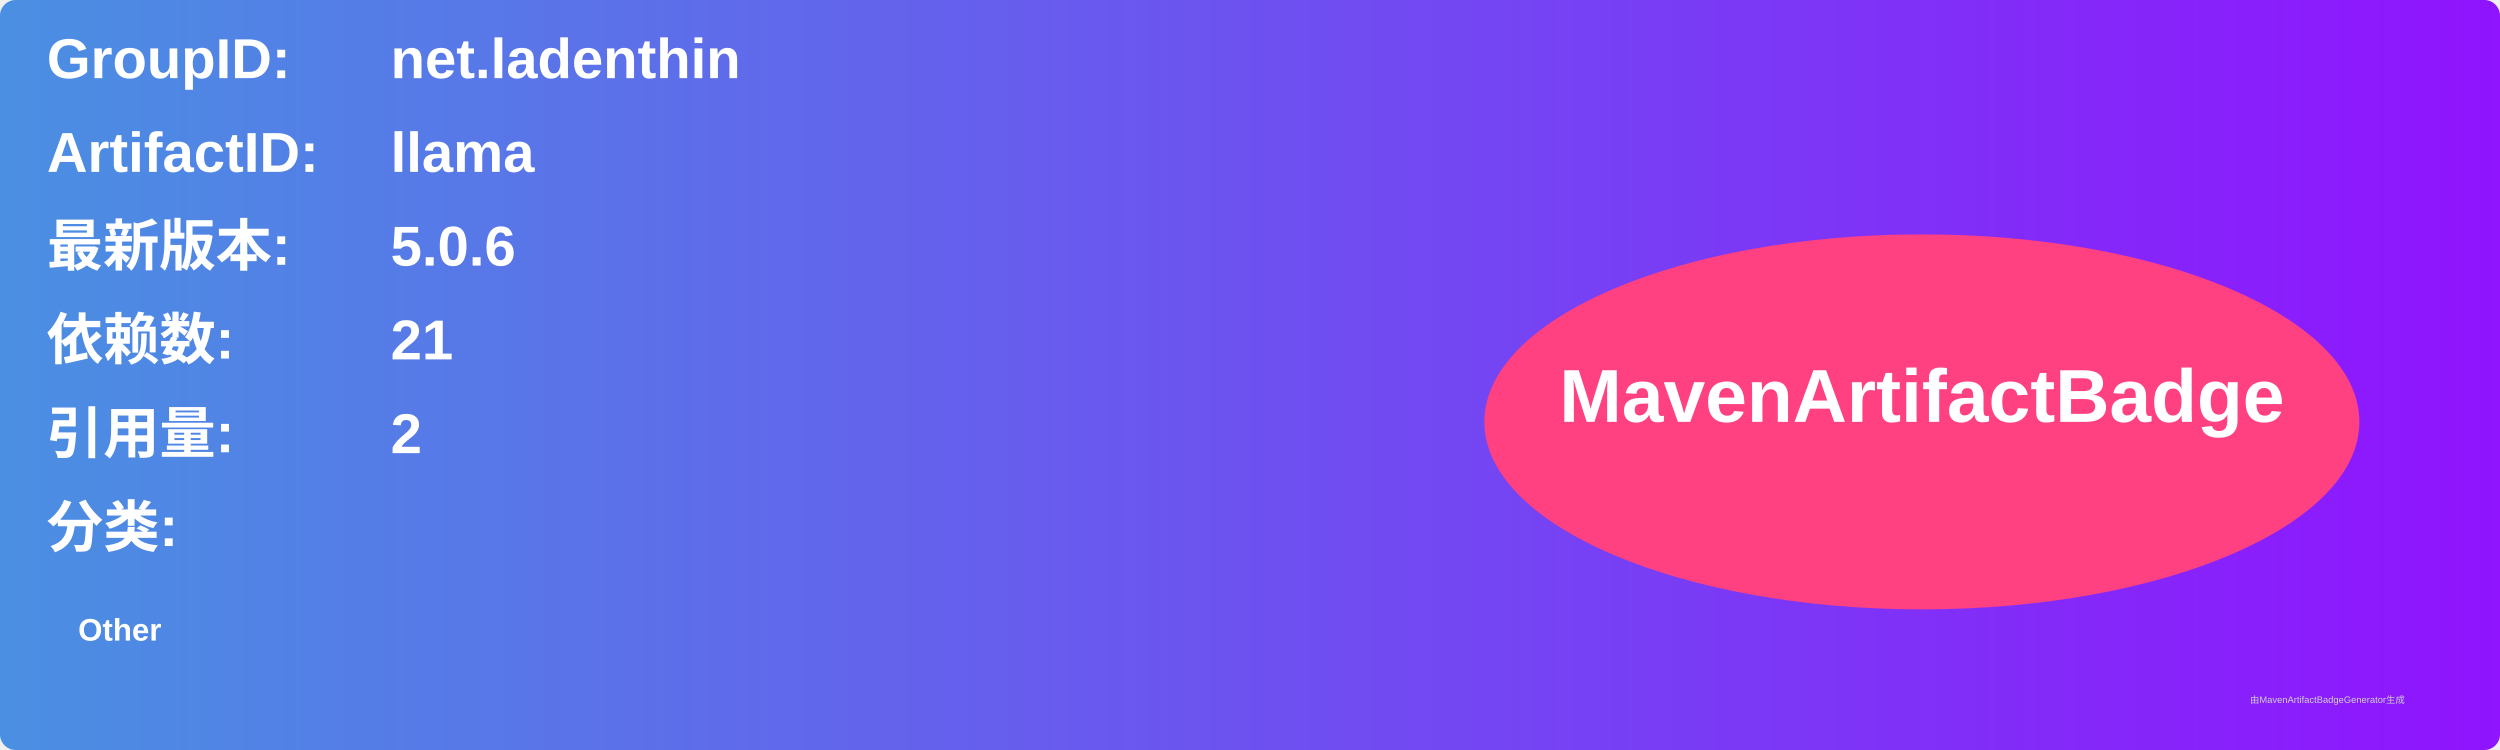
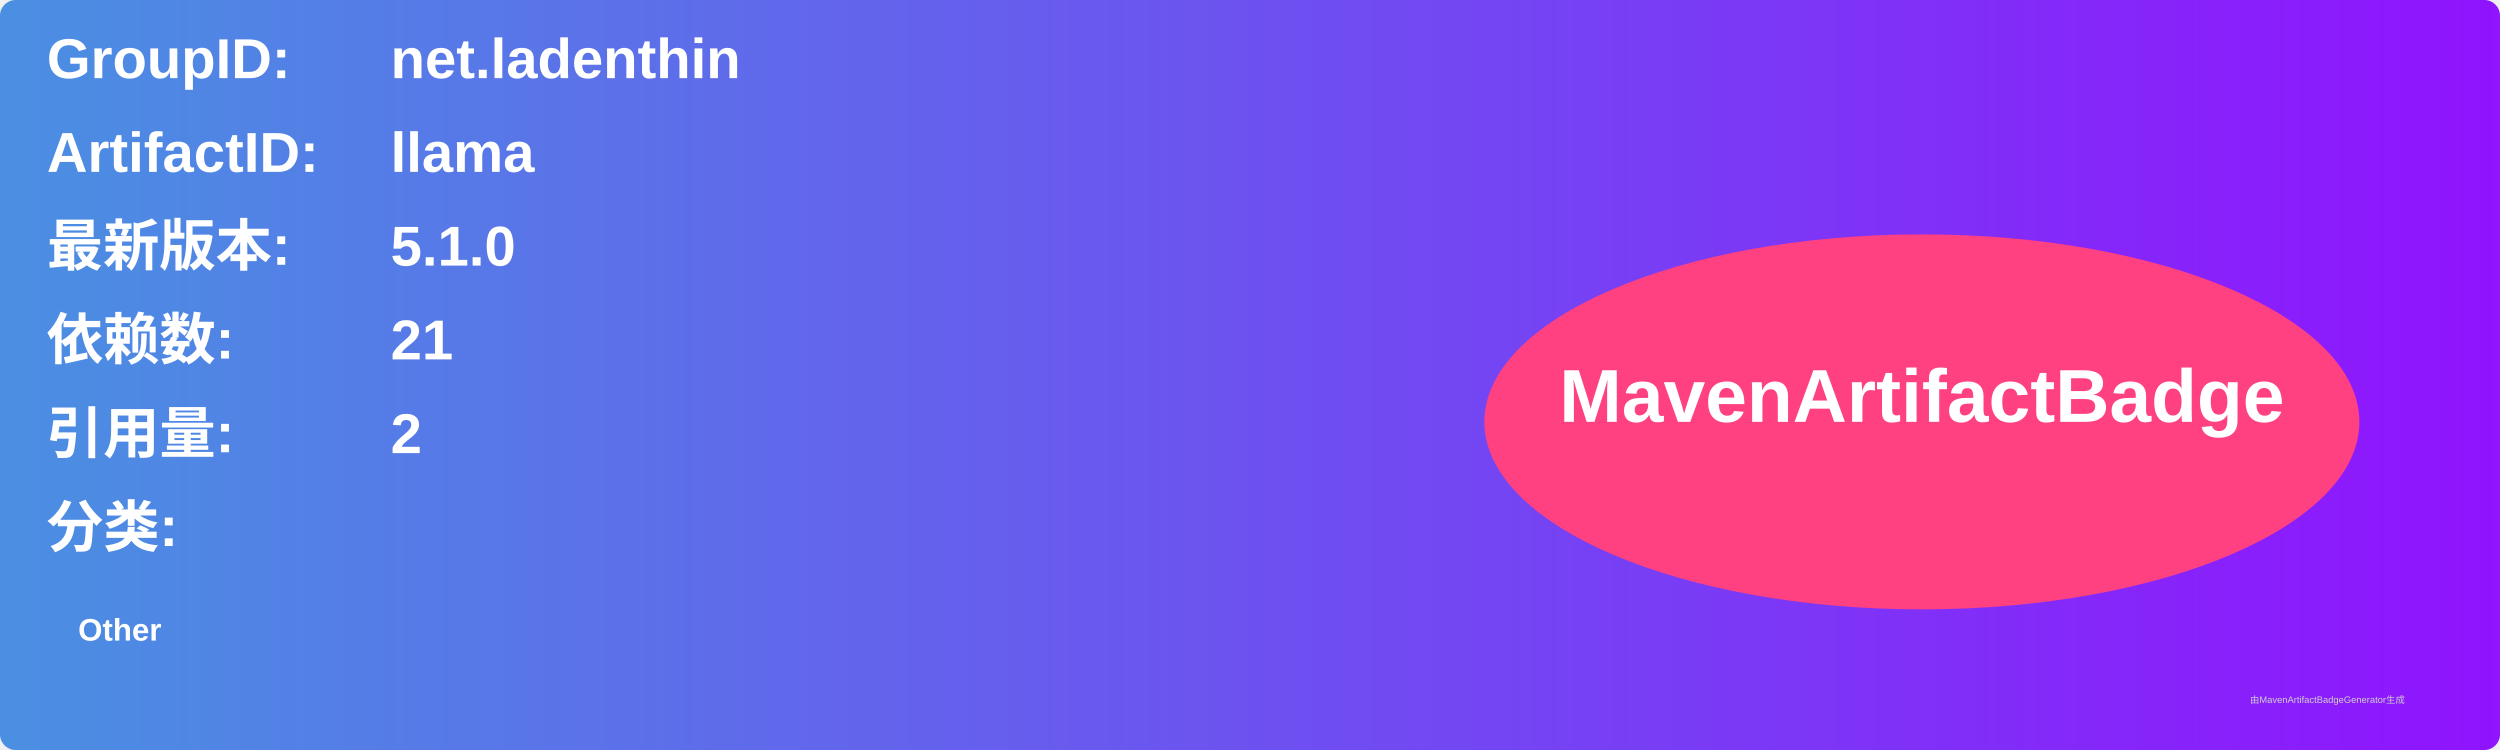
<svg xmlns="http://www.w3.org/2000/svg" width="800" height="240" viewBox="0 0 800 240">
  <linearGradient id="grad" x1="0%" y1="0%" x2="100%" y2="0%">
    <stop offset="0%" stop-color="#4a90e2" />
    <stop offset="100%" stop-color="#9013fe" />
  </linearGradient>
  <rect width="100%" height="100%" rx="5" ry="5" fill="url(#grad)" />
  <g transform="translate(15, 15)">
    <text x="0" y="10" font-family="Arial" font-size="18" fill="white" font-weight="bold" width="260">GroupID:</text>
    <text x="110" y="10" font-family="Arial" font-size="18" fill="white" font-weight="bold" width="460">net.ladenthin</text>
    <text x="0" y="40" font-family="Arial" font-size="18" fill="white" font-weight="bold" width="260">ArtifactID:</text>
    <text x="110" y="40" font-family="Arial" font-size="18" fill="white" font-weight="bold" width="460">llama</text>
    <text x="0" y="70" font-family="Arial" font-size="18" fill="white" font-weight="bold">最新版本:</text>
    <text x="110" y="70" font-family="Arial" font-size="18" fill="white" font-weight="bold">
-       <tspan font-weight="bold">5.0.6</tspan>
+       <tspan font-weight="bold">5.1.0</tspan>
    </text>
    <text x="0" y="100" font-family="Arial" font-size="18" fill="white" font-weight="bold">依赖数: </text>
    <text x="110" y="100" font-family="Arial" font-size="18" fill="white">
      <tspan font-weight="bold">21</tspan>
    </text>
    <text x="0" y="130" font-family="Arial" font-size="18" fill="white" font-weight="bold">引用量: </text>
    <text x="110" y="130" font-family="Arial" font-size="18" fill="white">
      <tspan font-weight="bold">2</tspan>
    </text>
    <text x="0" y="160" font-family="Arial" font-size="18" fill="white" font-weight="bold">分类:</text>
    <text x="10" y="190" font-family="Arial" font-size="10" fill="white">
      <tspan font-weight="bold">Other</tspan>
    </text>
    <ellipse cx="600" cy="120" rx="140" ry="60" fill="#ff4081" />
    <text x="600" y="120" text-anchor="middle" font-family="Arial" font-size="24" fill="white" font-weight="bold">MavenArtifactBadge</text>
  </g>
  <text x="720" y="225" font-family="Arial" font-size="3" fill="#d0d0d0">由MavenArtifactBadgeGenerator生成</text>
</svg>
